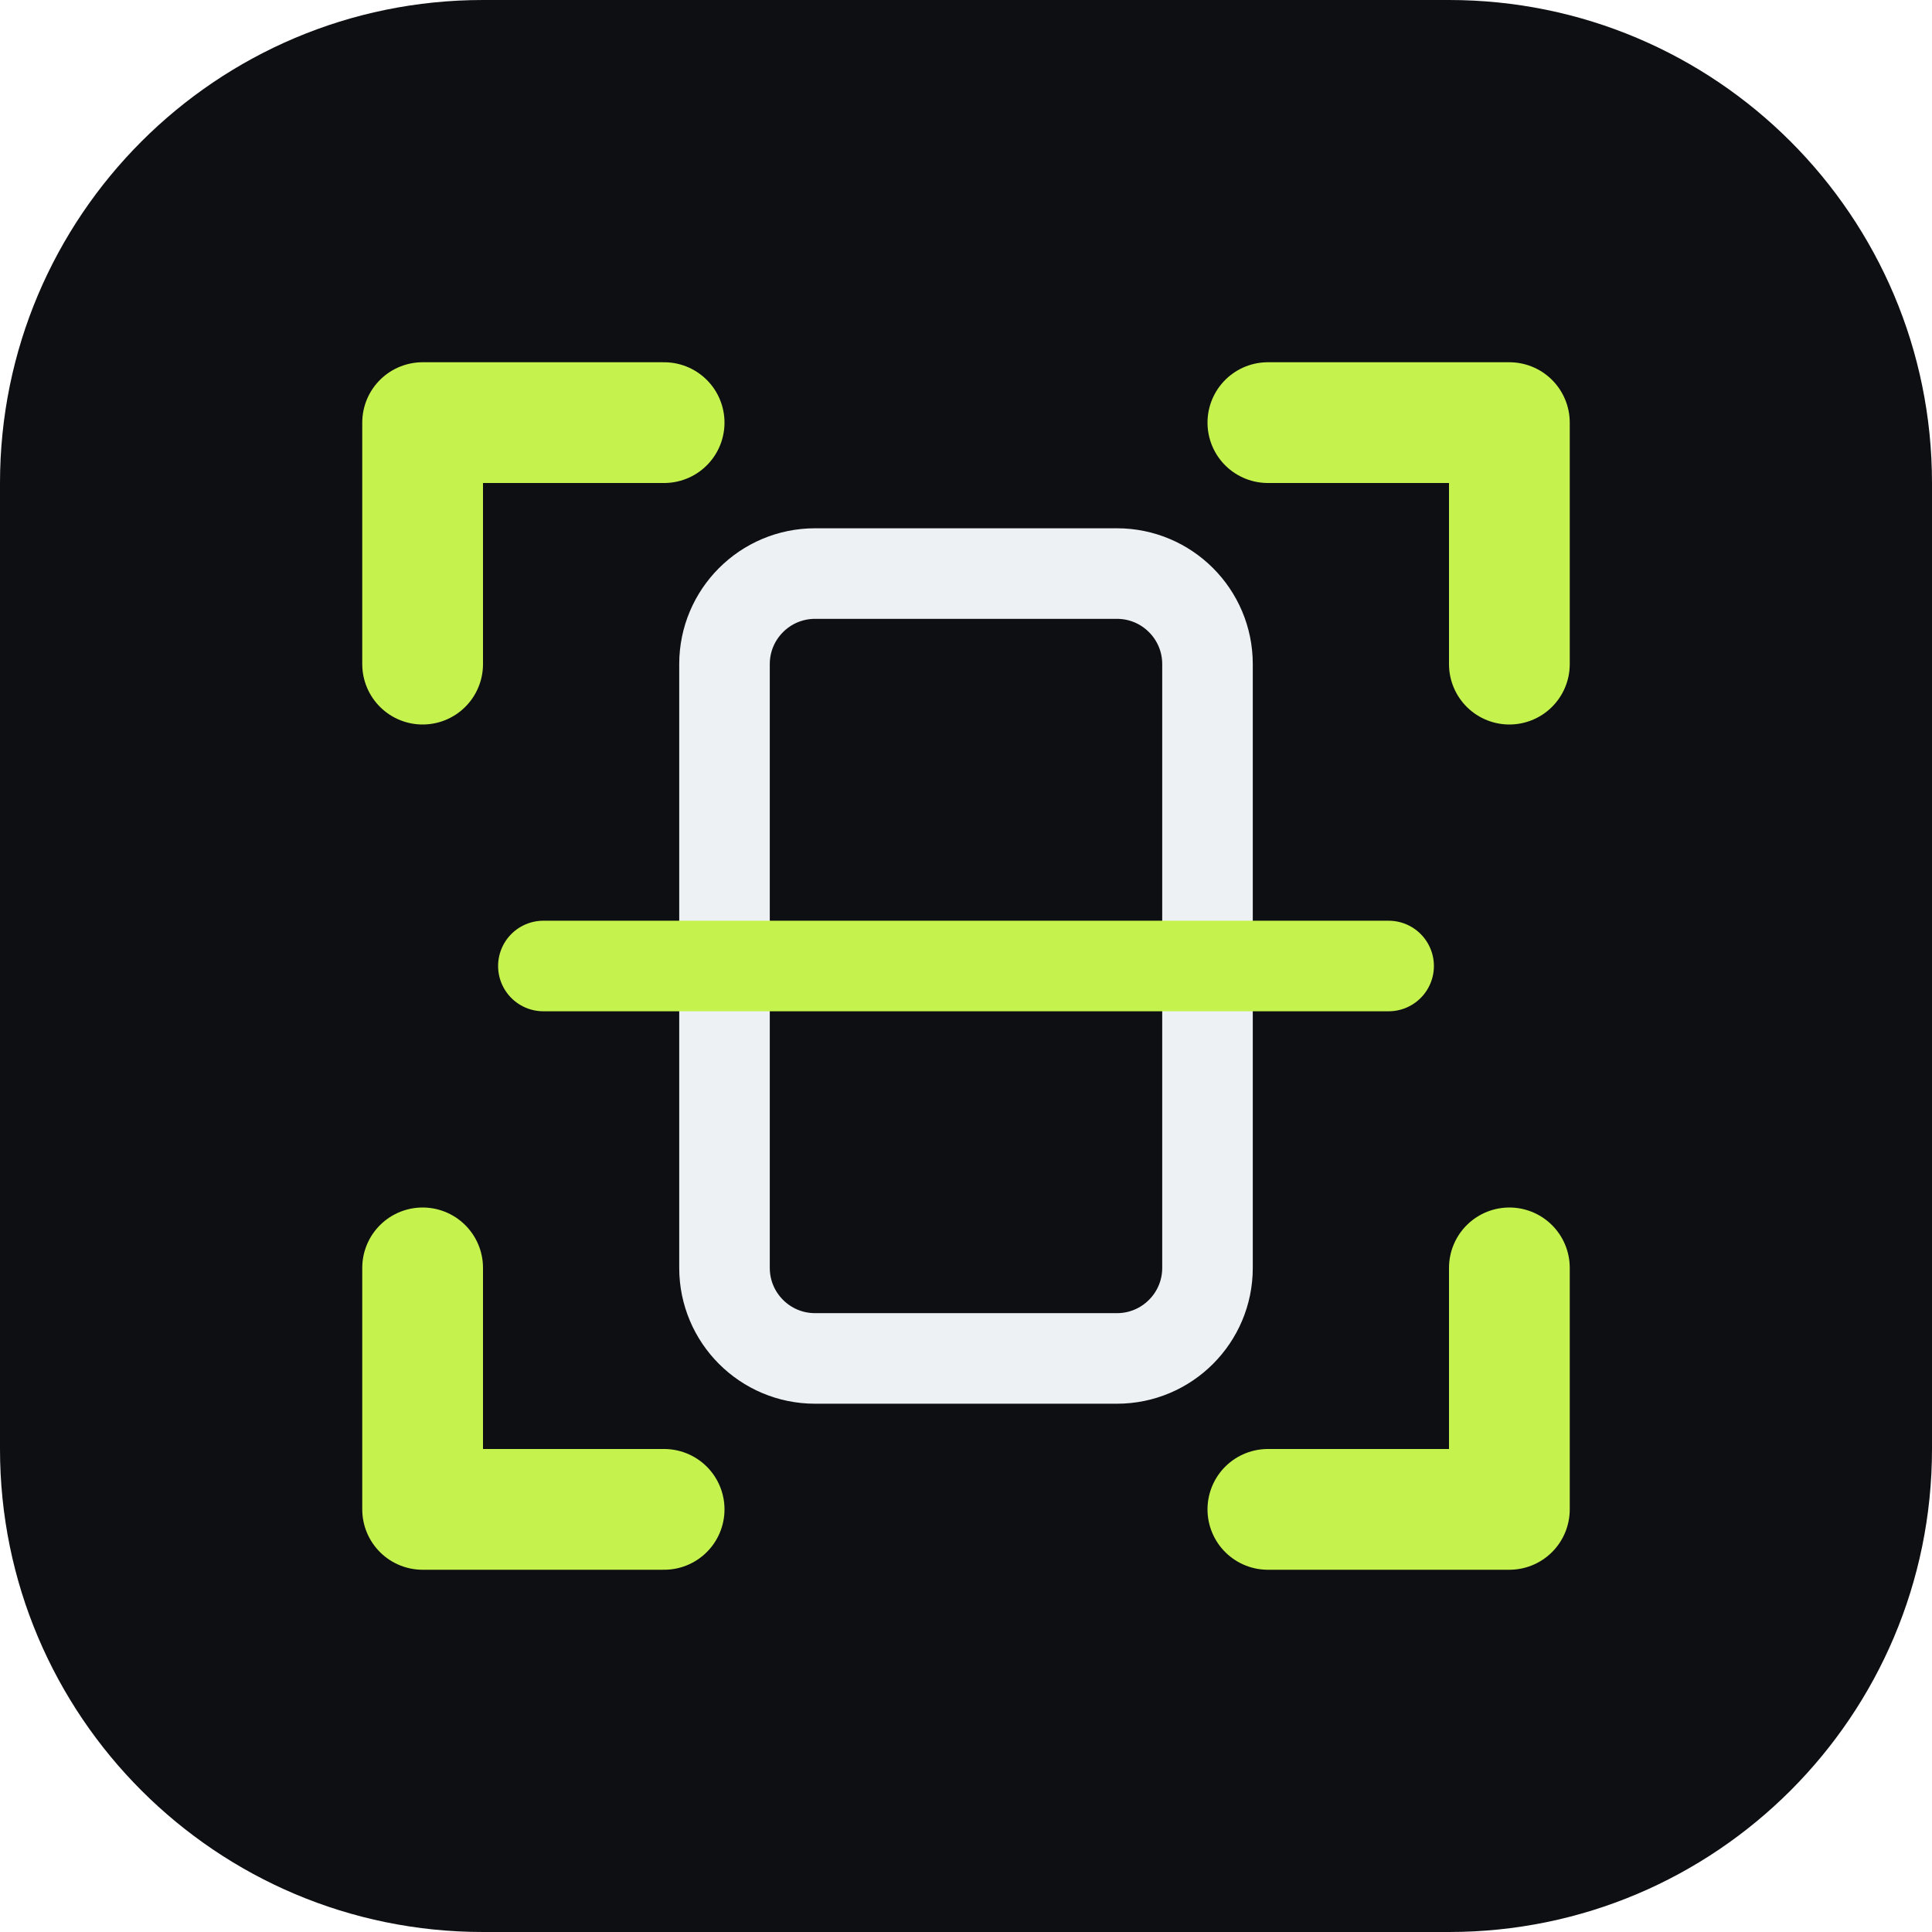
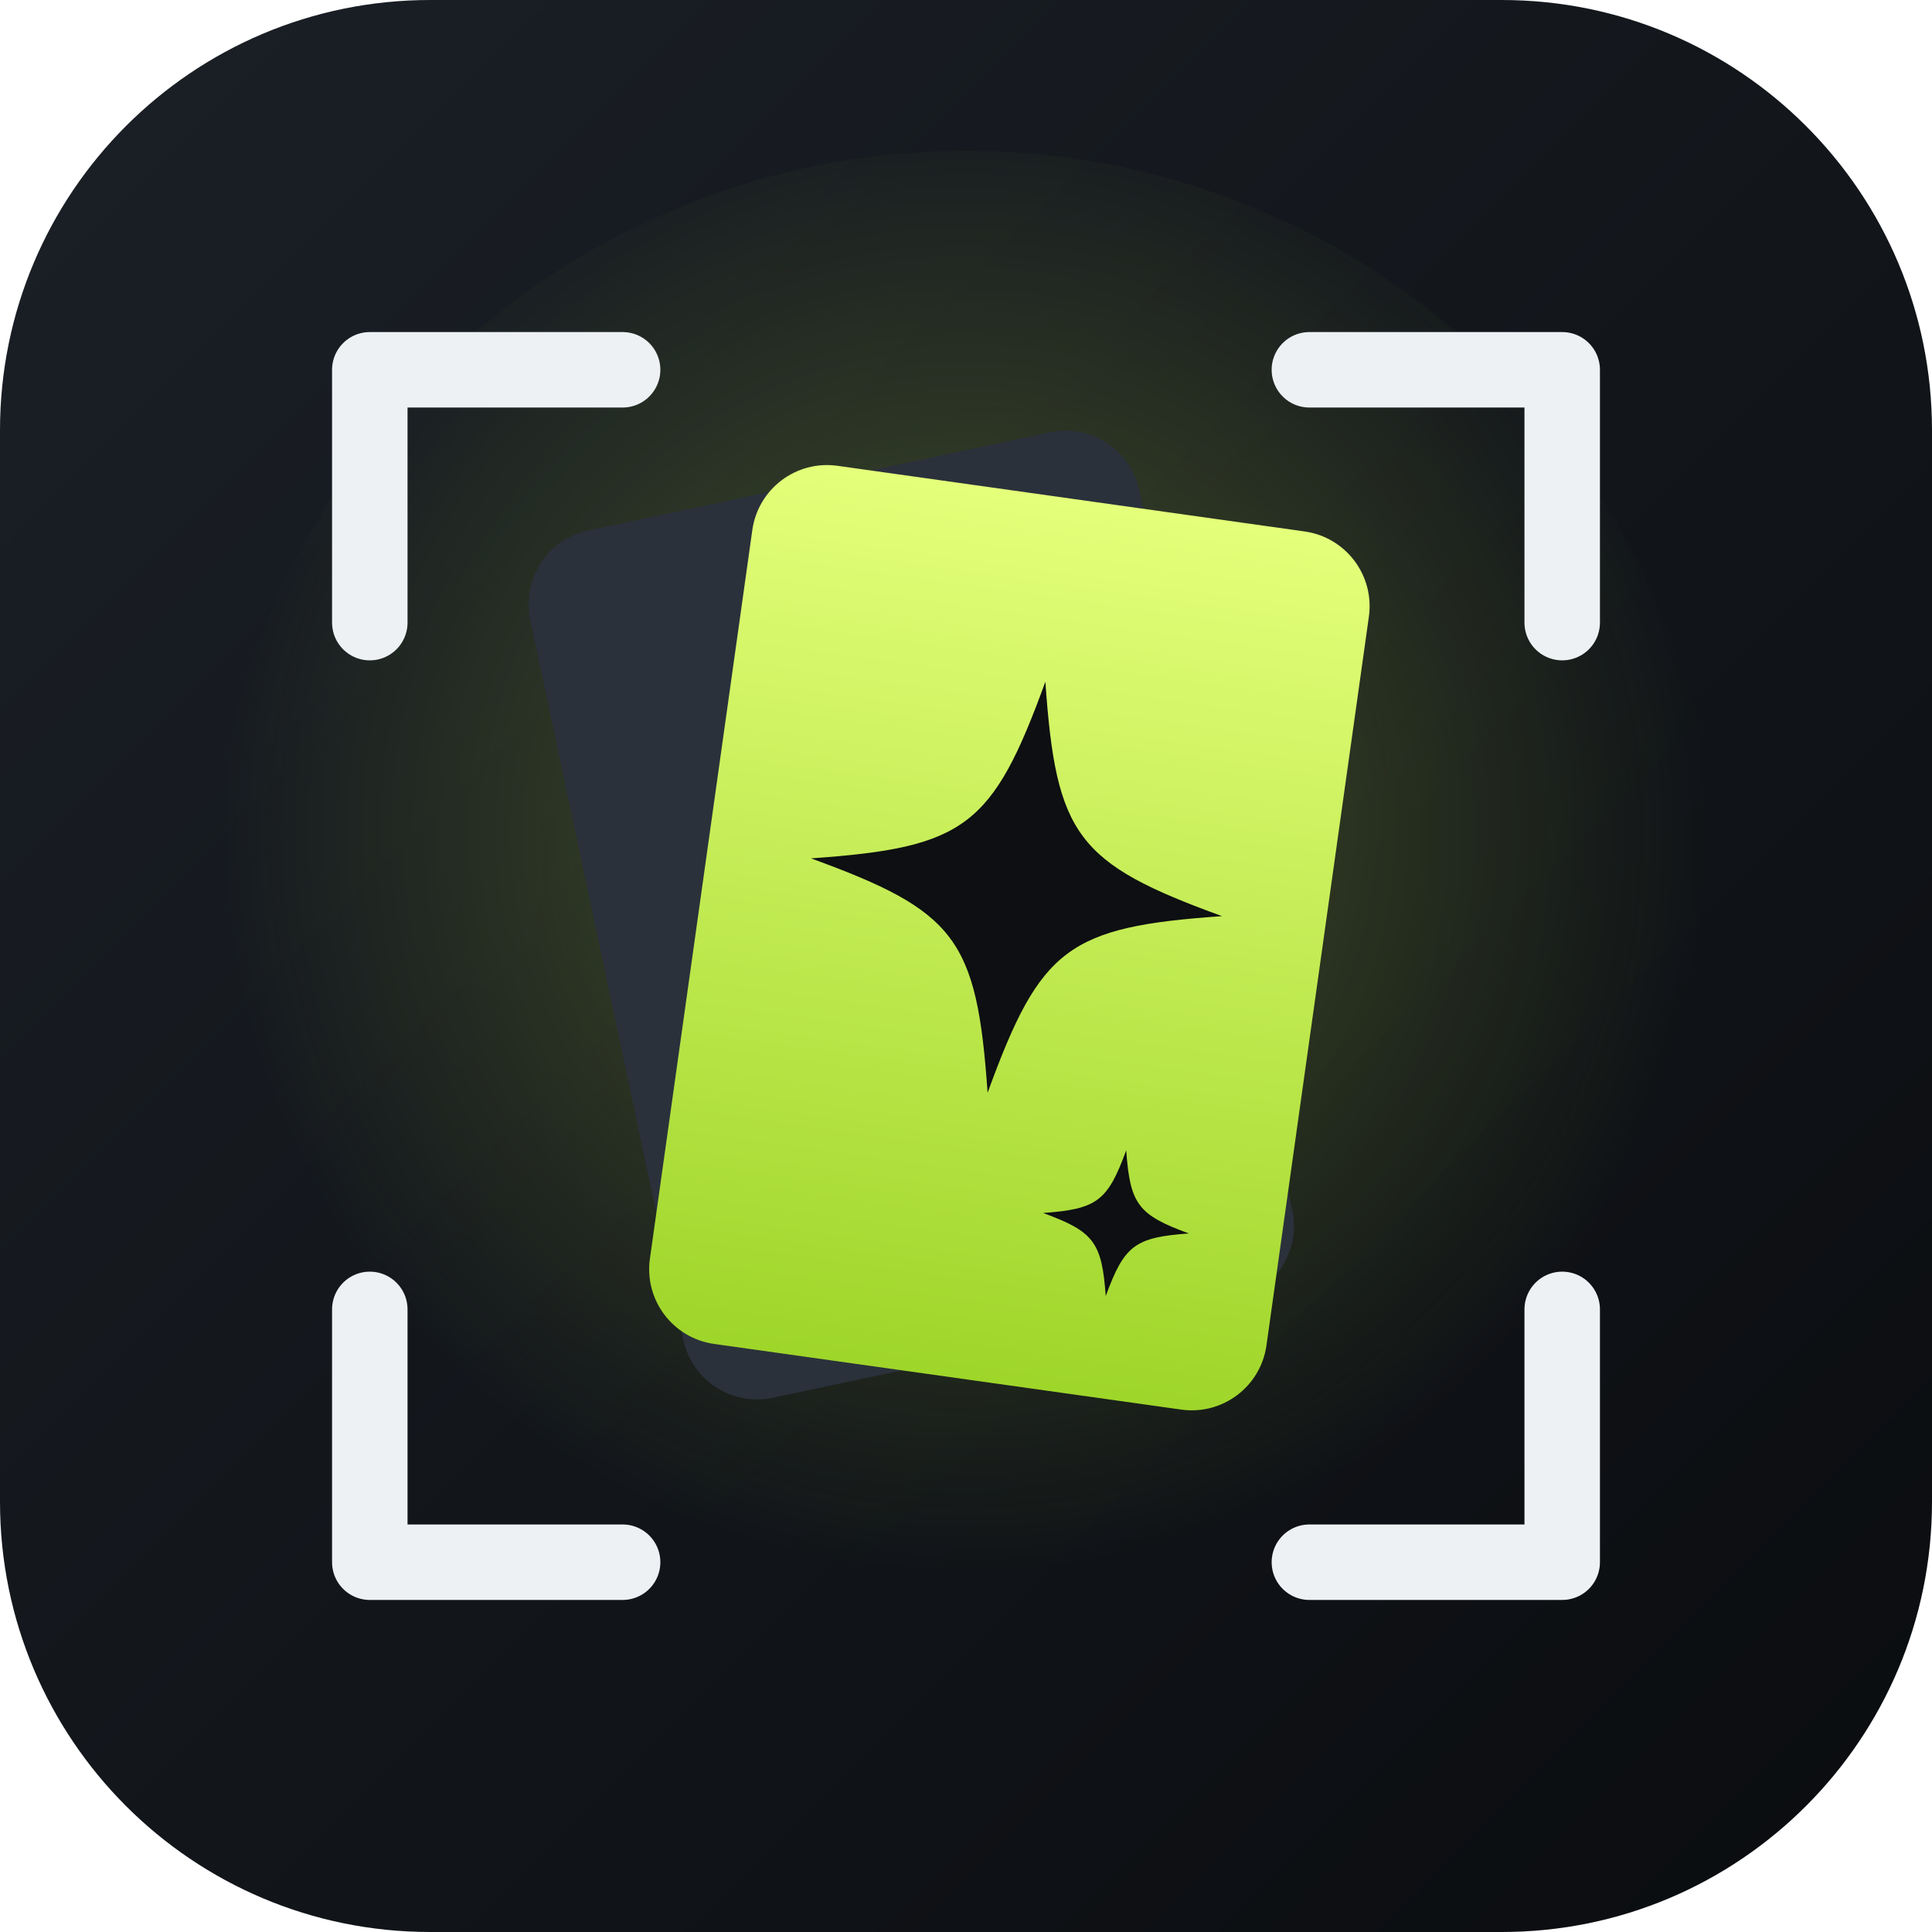
- <svg xmlns="http://www.w3.org/2000/svg" viewBox="0 0 64 64">
-   <rect width="64" height="64" rx="16" fill="#0D0F12" />
-   <path d="M14 22V14h8M42 14h8v8M50 42v8h-8M22 50h-8v-8" fill="none" stroke="#C6F24E" stroke-width="4" stroke-linecap="round" stroke-linejoin="round" />
-   <rect x="24" y="19" width="16" height="26" rx="3" fill="none" stroke="#EEF1F4" stroke-width="3" />
-   <path d="M18 32h28" stroke="#C6F24E" stroke-width="3" stroke-linecap="round" />
+ <svg xmlns="http://www.w3.org/2000/svg" viewBox="0 0 1024 1024">
+   <defs>
+     <linearGradient id="bg" x1="0" y1="0" x2="1" y2="1">
+       <stop offset="0" stop-color="#1B2027" />
+       <stop offset="1" stop-color="#0A0C0F" />
+     </linearGradient>
+     <linearGradient id="card" x1="0" y1="0" x2="0" y2="1">
+       <stop offset="0" stop-color="#E4FF7A" />
+       <stop offset="1" stop-color="#9FD62A" />
+     </linearGradient>
+     <radialGradient id="glow" cx="0.5" cy="0.45" r="0.5">
+       <stop offset="0" stop-color="#C6F24E" stop-opacity="0.28" />
+       <stop offset="1" stop-color="#C6F24E" stop-opacity="0" />
+     </radialGradient>
+   </defs>
+   <rect width="1024" height="1024" rx="228" fill="url(#bg)" />
+   <circle cx="512" cy="480" r="400" fill="url(#glow)" />
+   <rect x="318" y="250" width="330" height="470" rx="40" fill="#2A313B" transform="rotate(-12 483 485)" />
+   <rect x="370" y="262" width="330" height="470" rx="40" fill="url(#card)" transform="rotate(8 535 497)" />
+   <g transform="rotate(8 535 497)">
+     <path d="M535 360 C552 440 565 453 645 470 C565 487 552 500 535 580 C518 500 505 487 425 470 C505 453 518 440 535 360Z" fill="#0D0F12" />
+     <path d="M612 600 C618 628 623 633 651 639 C623 645 618 650 612 678 C606 650 601 645 573 639 C601 633 606 628 612 600Z" fill="#0D0F12" />
+   </g>
+   <g fill="none" stroke="#EEF1F4" stroke-width="40" stroke-linecap="round" stroke-linejoin="round">
+     <path d="M196 330V196h134" />
+     <path d="M694 196h134v134" />
+     <path d="M828 694v134H694" />
+     <path d="M330 828H196V694" />
+   </g>
</svg>
